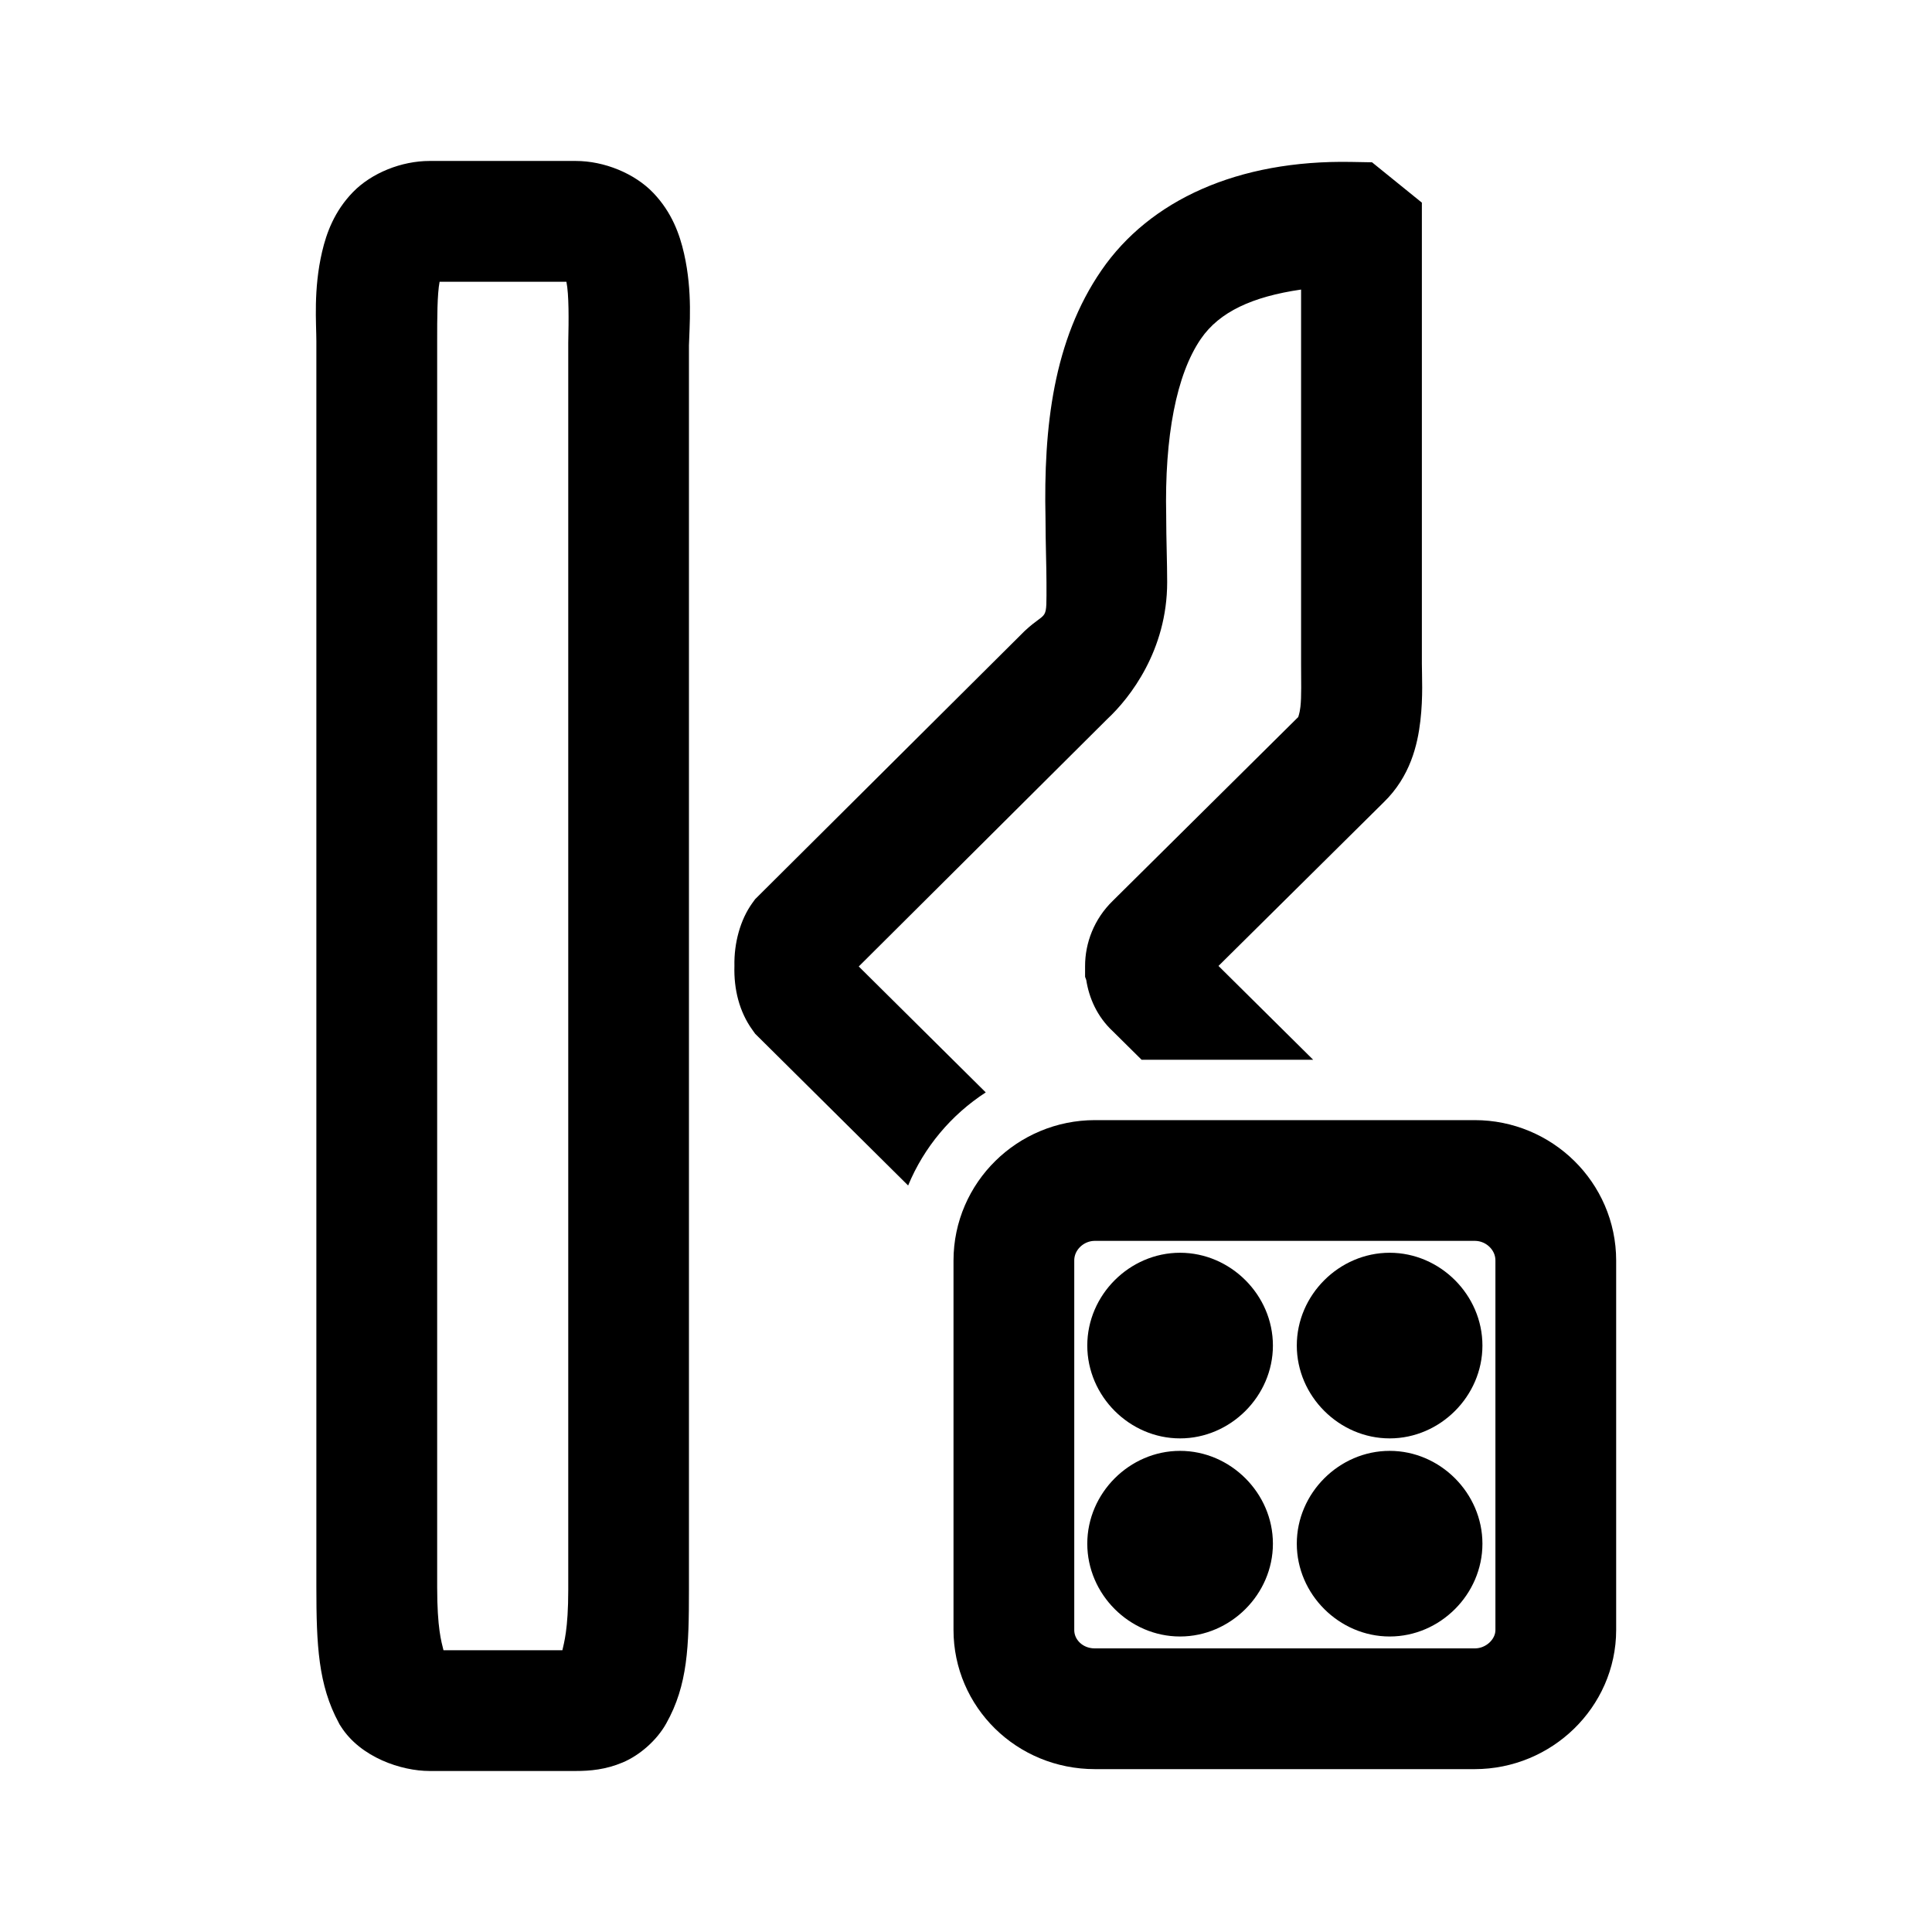
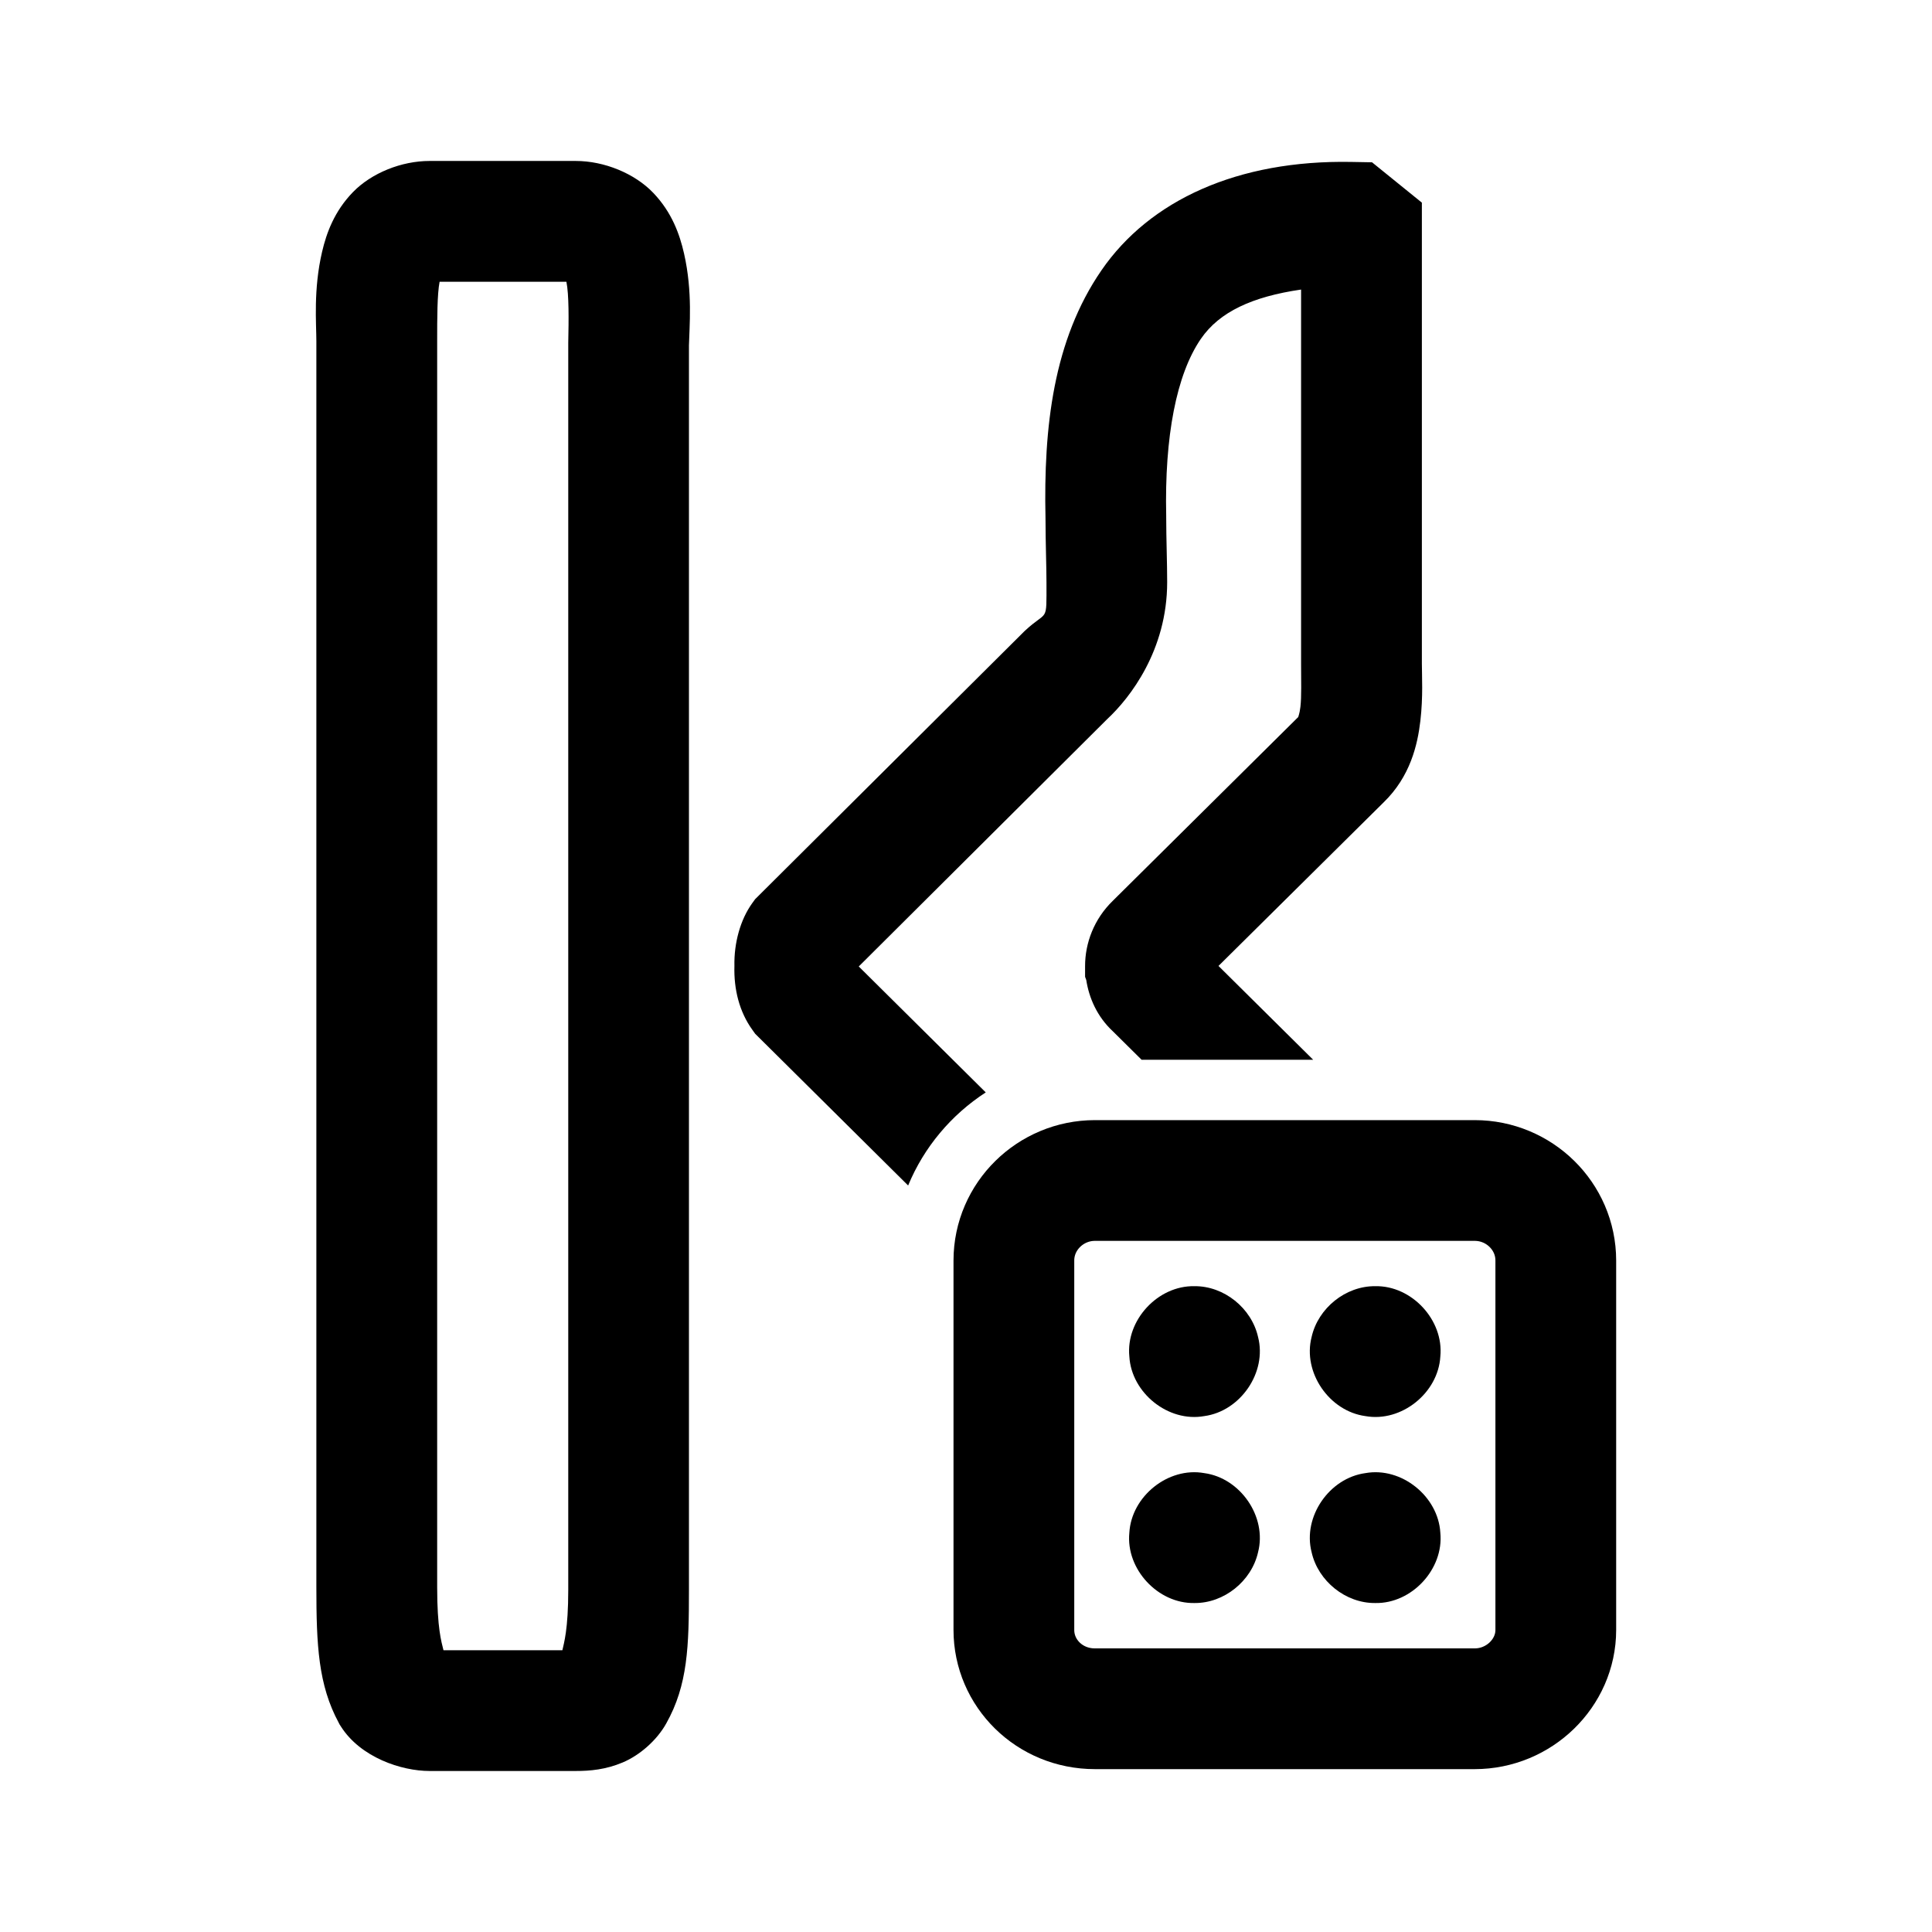
<svg xmlns="http://www.w3.org/2000/svg" width="192" height="192" viewBox="0 0 50.8 50.8" version="1.1" id="svg8">
  <defs id="defs2">
    <marker orient="auto" refY="0" refX="0" id="Arrow1Lend" style="overflow:visible">
      <path id="path844" d="M 0,0 5,-5 -12.5,0 5,5 Z" style="fill-rule:evenodd;stroke:#000000;stroke-width:1pt" transform="matrix(-0.8,0,0,-0.8,-10,0)" />
    </marker>
    <marker orient="auto" refY="0" refX="0" id="Arrow1Lstart" style="overflow:visible">
      <path id="path841" d="M 0,0 5,-5 -12.5,0 5,5 Z" style="fill-rule:evenodd;stroke:#000000;stroke-width:1pt" transform="matrix(0.8,0,0,0.8,10,0)" />
    </marker>
    <pattern y="0" x="0" height="6" width="6" patternUnits="userSpaceOnUse" id="EMFhbasepattern" />
    <pattern y="0" x="0" height="6" width="6" patternUnits="userSpaceOnUse" id="EMFhbasepattern-1" />
    <pattern y="0" x="0" height="6" width="6" patternUnits="userSpaceOnUse" id="EMFhbasepattern-6" />
    <pattern y="0" x="0" height="6" width="6" patternUnits="userSpaceOnUse" id="EMFhbasepattern-15" />
    <pattern y="0" x="0" height="6" width="6" patternUnits="userSpaceOnUse" id="EMFhbasepattern-17" />
    <pattern y="0" x="0" height="6" width="6" patternUnits="userSpaceOnUse" id="EMFhbasepattern-2" />
    <pattern y="0" x="0" height="6" width="6" patternUnits="userSpaceOnUse" id="EMFhbasepattern-3" />
    <pattern y="0" x="0" height="6" width="6" patternUnits="userSpaceOnUse" id="EMFhbasepattern-61" />
    <pattern y="0" x="0" height="6" width="6" patternUnits="userSpaceOnUse" id="EMFhbasepattern-4" />
    <pattern y="0" x="0" height="6" width="6" patternUnits="userSpaceOnUse" id="EMFhbasepattern-37" />
    <pattern y="0" x="0" height="6" width="6" patternUnits="userSpaceOnUse" id="EMFhbasepattern-12" />
    <pattern y="0" x="0" height="6" width="6" patternUnits="userSpaceOnUse" id="EMFhbasepattern-44" />
    <pattern y="0" x="0" height="6" width="6" patternUnits="userSpaceOnUse" id="EMFhbasepattern-5" />
    <pattern y="0" x="0" height="6" width="6" patternUnits="userSpaceOnUse" id="EMFhbasepattern-157" />
    <pattern y="0" x="0" height="6" width="6" patternUnits="userSpaceOnUse" id="EMFhbasepattern-7" />
    <pattern y="0" x="0" height="6" width="6" patternUnits="userSpaceOnUse" id="EMFhbasepattern-8" />
    <pattern y="0" x="0" height="6" width="6" patternUnits="userSpaceOnUse" id="EMFhbasepattern-43" />
    <pattern y="0" x="0" height="6" width="6" patternUnits="userSpaceOnUse" id="EMFhbasepattern-63" />
    <pattern y="0" x="0" height="6" width="6" patternUnits="userSpaceOnUse" id="EMFhbasepattern-82" />
    <pattern y="0" x="0" height="6" width="6" patternUnits="userSpaceOnUse" id="EMFhbasepattern-70" />
    <pattern y="0" x="0" height="6" width="6" patternUnits="userSpaceOnUse" id="EMFhbasepattern-46" />
    <pattern y="0" x="0" height="6" width="6" patternUnits="userSpaceOnUse" id="EMFhbasepattern-465" />
    <pattern y="0" x="0" height="6" width="6" patternUnits="userSpaceOnUse" id="EMFhbasepattern-30" />
    <pattern y="0" x="0" height="6" width="6" patternUnits="userSpaceOnUse" id="EMFhbasepattern-9" />
    <pattern y="0" x="0" height="6" width="6" patternUnits="userSpaceOnUse" id="EMFhbasepattern-79" />
    <pattern y="0" x="0" height="6" width="6" patternUnits="userSpaceOnUse" id="EMFhbasepattern-59" />
    <pattern y="0" x="0" height="6" width="6" patternUnits="userSpaceOnUse" id="EMFhbasepattern-74" />
    <pattern y="0" x="0" height="6" width="6" patternUnits="userSpaceOnUse" id="EMFhbasepattern-50" />
    <pattern y="0" x="0" height="6" width="6" patternUnits="userSpaceOnUse" id="EMFhbasepattern-54" />
    <pattern y="0" x="0" height="6" width="6" patternUnits="userSpaceOnUse" id="EMFhbasepattern-32" />
    <pattern y="0" x="0" height="6" width="6" patternUnits="userSpaceOnUse" id="EMFhbasepattern-26" />
    <pattern y="0" x="0" height="6" width="6" patternUnits="userSpaceOnUse" id="EMFhbasepattern-83" />
    <pattern y="0" x="0" height="6" width="6" patternUnits="userSpaceOnUse" id="EMFhbasepattern-73" />
    <pattern y="0" x="0" height="6" width="6" patternUnits="userSpaceOnUse" id="EMFhbasepattern-328" />
    <pattern y="0" x="0" height="6" width="6" patternUnits="userSpaceOnUse" id="EMFhbasepattern-0" />
    <pattern y="0" x="0" height="6" width="6" patternUnits="userSpaceOnUse" id="EMFhbasepattern-85" />
    <pattern y="0" x="0" height="6" width="6" patternUnits="userSpaceOnUse" id="EMFhbasepattern-84" />
    <pattern y="0" x="0" height="6" width="6" patternUnits="userSpaceOnUse" id="EMFhbasepattern-06" />
    <pattern y="0" x="0" height="6" width="6" patternUnits="userSpaceOnUse" id="EMFhbasepattern-81" />
    <pattern y="0" x="0" height="6" width="6" patternUnits="userSpaceOnUse" id="EMFhbasepattern-33" />
    <pattern y="0" x="0" height="6" width="6" patternUnits="userSpaceOnUse" id="EMFhbasepattern-703" />
    <pattern y="0" x="0" height="6" width="6" patternUnits="userSpaceOnUse" id="EMFhbasepattern-610" />
    <pattern y="0" x="0" height="6" width="6" patternUnits="userSpaceOnUse" id="EMFhbasepattern-18" />
    <pattern y="0" x="0" height="6" width="6" patternUnits="userSpaceOnUse" id="EMFhbasepattern-72" />
    <pattern y="0" x="0" height="6" width="6" patternUnits="userSpaceOnUse" id="EMFhbasepattern-55" />
    <pattern y="0" x="0" height="6" width="6" patternUnits="userSpaceOnUse" id="EMFhbasepattern-66" />
    <pattern y="0" x="0" height="6" width="6" patternUnits="userSpaceOnUse" id="EMFhbasepattern-663" />
    <pattern y="0" x="0" height="6" width="6" patternUnits="userSpaceOnUse" id="EMFhbasepattern-51" />
    <pattern y="0" x="0" height="6" width="6" patternUnits="userSpaceOnUse" id="EMFhbasepattern-555" />
    <pattern y="0" x="0" height="6" width="6" patternUnits="userSpaceOnUse" id="EMFhbasepattern-701" />
    <pattern y="0" x="0" height="6" width="6" patternUnits="userSpaceOnUse" id="EMFhbasepattern-824" />
    <pattern y="0" x="0" height="6" width="6" patternUnits="userSpaceOnUse" id="EMFhbasepattern-814" />
    <pattern y="0" x="0" height="6" width="6" patternUnits="userSpaceOnUse" id="EMFhbasepattern-58" />
    <pattern id="EMFhbasepattern-52" patternUnits="userSpaceOnUse" width="6" height="6" x="0" y="0" />
    <pattern id="EMFhbasepattern-744" patternUnits="userSpaceOnUse" width="6" height="6" x="0" y="0" />
    <pattern id="EMFhbasepattern-371" patternUnits="userSpaceOnUse" width="6" height="6" x="0" y="0" />
    <pattern id="EMFhbasepattern-799" patternUnits="userSpaceOnUse" width="6" height="6" x="0" y="0" />
    <pattern id="EMFhbasepattern-35" patternUnits="userSpaceOnUse" width="6" height="6" x="0" y="0" />
    <pattern id="EMFhbasepattern-3289" patternUnits="userSpaceOnUse" width="6" height="6" x="0" y="0" />
    <pattern id="EMFhbasepattern-613" patternUnits="userSpaceOnUse" width="6" height="6" x="0" y="0" />
    <pattern id="EMFhbasepattern-39" patternUnits="userSpaceOnUse" width="6" height="6" x="0" y="0" />
    <pattern id="EMFhbasepattern-94" patternUnits="userSpaceOnUse" width="6" height="6" x="0" y="0" />
    <pattern id="EMFhbasepattern-21" patternUnits="userSpaceOnUse" width="6" height="6" x="0" y="0" />
    <pattern id="EMFhbasepattern-506" patternUnits="userSpaceOnUse" width="6" height="6" x="0" y="0" />
    <pattern id="EMFhbasepattern-88" patternUnits="userSpaceOnUse" width="6" height="6" x="0" y="0" />
    <pattern id="EMFhbasepattern-14" patternUnits="userSpaceOnUse" width="6" height="6" x="0" y="0" />
    <pattern id="EMFhbasepattern-323" patternUnits="userSpaceOnUse" width="6" height="6" x="0" y="0" />
    <pattern id="EMFhbasepattern-7449" patternUnits="userSpaceOnUse" width="6" height="6" x="0" y="0" />
    <pattern id="EMFhbasepattern-53" patternUnits="userSpaceOnUse" width="6" height="6" x="0" y="0" />
    <pattern id="EMFhbasepattern-731" patternUnits="userSpaceOnUse" width="6" height="6" x="0" y="0" />
    <pattern id="EMFhbasepattern-446" patternUnits="userSpaceOnUse" width="6" height="6" x="0" y="0" />
    <pattern id="EMFhbasepattern-159" patternUnits="userSpaceOnUse" width="6" height="6" x="0" y="0" />
    <pattern id="EMFhbasepattern-530" patternUnits="userSpaceOnUse" width="6" height="6" x="0" y="0" />
    <pattern id="EMFhbasepattern-5554" patternUnits="userSpaceOnUse" width="6" height="6" x="0" y="0" />
    <pattern id="EMFhbasepattern-68" patternUnits="userSpaceOnUse" width="6" height="6" x="0" y="0" />
    <pattern id="EMFhbasepattern-395" patternUnits="userSpaceOnUse" width="6" height="6" x="0" y="0" />
    <pattern id="EMFhbasepattern-550" patternUnits="userSpaceOnUse" width="6" height="6" x="0" y="0" />
    <pattern id="EMFhbasepattern-10" patternUnits="userSpaceOnUse" width="6" height="6" x="0" y="0" />
    <pattern id="EMFhbasepattern-07" patternUnits="userSpaceOnUse" width="6" height="6" x="0" y="0" />
    <pattern id="EMFhbasepattern-45" patternUnits="userSpaceOnUse" width="6" height="6" x="0" y="0" />
    <pattern id="EMFhbasepattern-064" patternUnits="userSpaceOnUse" width="6" height="6" x="0" y="0" />
    <pattern id="EMFhbasepattern-702" patternUnits="userSpaceOnUse" width="6" height="6" x="0" y="0" />
    <pattern id="EMFhbasepattern-741" patternUnits="userSpaceOnUse" width="6" height="6" x="0" y="0" />
    <pattern id="EMFhbasepattern-334" patternUnits="userSpaceOnUse" width="6" height="6" x="0" y="0" />
    <pattern id="EMFhbasepattern-75" patternUnits="userSpaceOnUse" width="6" height="6" x="0" y="0" />
    <pattern id="EMFhbasepattern-108" patternUnits="userSpaceOnUse" width="6" height="6" x="0" y="0" />
    <pattern id="EMFhbasepattern-02" patternUnits="userSpaceOnUse" width="6" height="6" x="0" y="0" />
    <pattern id="EMFhbasepattern-539" patternUnits="userSpaceOnUse" width="6" height="6" x="0" y="0" />
    <pattern id="EMFhbasepattern-62" patternUnits="userSpaceOnUse" width="6" height="6" x="0" y="0" />
    <pattern id="EMFhbasepattern-309" patternUnits="userSpaceOnUse" width="6" height="6" x="0" y="0" />
    <pattern id="EMFhbasepattern-95" patternUnits="userSpaceOnUse" width="6" height="6" x="0" y="0" />
    <pattern id="EMFhbasepattern-13" patternUnits="userSpaceOnUse" width="6" height="6" x="0" y="0" />
    <pattern id="EMFhbasepattern-503" patternUnits="userSpaceOnUse" width="6" height="6" x="0" y="0" />
    <pattern id="EMFhbasepattern-586" patternUnits="userSpaceOnUse" width="6" height="6" x="0" y="0" />
  </defs>
  <g id="layer2">
    <path id="path33919" style="color:#000000;fill:#000000;stroke-width:3.78;-inkscape-stroke:none" d="m 42.689,15.996 c -2.786,0 -5.762,1.192 -7.611,3.094 -1.849,1.902 -2.632,4.06 -3.07,5.936 -0.876,3.751 -0.568,7.115 -0.568,8.895 V 157.707 c 0,5.804 0.192,9.738 2.223,13.502 l 0.096,0.184 0.117,0.178 c 1.951,3.078 6.011,4.428 8.814,4.428 h 14.527 c 1.423,0 2.976,-0.135 4.666,-0.848 1.687,-0.711 3.391,-2.195 4.326,-3.875 2.149,-3.817 2.258,-7.678 2.258,-13.295 V 34.334 c 0.042,-1.866 0.382,-5.314 -0.486,-9.133 -0.434,-1.909 -1.206,-4.096 -3.057,-6.031 -1.851,-1.936 -4.872,-3.174 -7.707,-3.174 z m 91.594,0.096 c -11.267,-0.205 -20.016,3.794 -24.816,10.764 -4.797,6.964 -5.765,15.613 -5.566,24.656 1.7e-4,0.008 -1.7e-4,0.014 0,0.021 0.004,2.392 0.096,4.845 0.096,6.326 0,4.157 0.144,2.699 -2.119,4.805 l -0.074,0.068 -26.758,26.625 -0.289,0.398 c -1.175,1.63 -1.823,3.946 -1.771,6.246 -0.07,2.317 0.496,4.556 1.771,6.326 l 0.289,0.406 L 90.25,117.814 c 1.571,-3.812 4.294,-7.034 7.713,-9.252 L 85.342,96.047 110.049,71.449 c 2.236,-2.081 5.943,-6.824 5.943,-13.59 0,-1.946 -0.096,-4.348 -0.096,-6.459 v -0.066 -0.066 c -0.174,-7.878 1.013,-14.063 3.453,-17.605 1.841,-2.673 5.106,-4.182 9.951,-4.887 v 37.189 c 0,1.714 0.053,3.253 -0.066,4.281 -0.088,0.758 -0.245,1.025 -0.207,1.002 L 110.596,89.514 c -1.885,1.831 -2.762,4.215 -2.762,6.488 v 1.07 l 0.117,0.32 c 0.269,1.75 1.062,3.632 2.65,5.104 l 2.85,2.822 h 17.051 l -9.41,-9.324 16.418,-16.262 c 2.635,-2.558 3.367,-5.698 3.646,-8.105 0.279,-2.408 0.148,-4.463 0.148,-5.662 V 20.139 l -4.953,-4.01 z M 43.686,28 h 12.602 c 0.26,1.267 0.234,3.792 0.184,6.061 v 0.066 123.854 c 0,3.993 -0.433,5.306 -0.582,6.016 h -11.818 c -0.205,-0.847 -0.627,-2.164 -0.627,-6.289 V 33.92 c 0,-2.312 0.003,-4.695 0.242,-5.92 z" transform="scale(0.2645833)" />
    <path style="fill:none;stroke:#000000;stroke-width:3.175;stroke-linecap:butt;stroke-linejoin:miter;stroke-miterlimit:4;stroke-dasharray:none;stroke-opacity:1" d="m 28.79,44.93 h 9.987 c 1.165,0 2.131,-0.939 2.131,-2.072 v -9.713 c 0,-1.166 -0.965,-2.105 -2.131,-2.105 h -9.987 c -1.165,0 -2.131,0.939 -2.131,2.105 v 9.713 c 0,1.133 0.932,2.072 2.131,2.072 z" id="path33917" />
-     <path id="path34865-9-1" style="color:#000000;fill:#000000;stroke-width:1;stroke-linecap:round;stroke-linejoin:round;-inkscape-stroke:none" d="m 36.54,43.03 c 1.329,0 2.439,-1.111 2.439,-2.44 0,-1.329 -1.11,-2.441 -2.439,-2.441 -1.329,0 -2.442,1.112 -2.442,2.441 0,1.329 1.113,2.44 2.442,2.44 z m -5.512,0 c -1.329,0 -2.439,-1.111 -2.439,-2.44 0,-1.329 1.11,-2.441 2.439,-2.441 1.329,0 2.442,1.112 2.442,2.441 0,1.329 -1.113,2.44 -2.442,2.44 z m 5.512,-10.09 c 1.329,0 2.439,1.111 2.439,2.44 0,1.329 -1.11,2.441 -2.439,2.441 -1.329,0 -2.442,-1.112 -2.442,-2.441 0,-1.329 1.113,-2.44 2.442,-2.44 z m -5.512,0 c -1.329,0 -2.439,1.111 -2.439,2.44 0,1.329 1.11,2.441 2.439,2.441 1.329,0 2.442,-1.112 2.442,-2.441 0,-1.329 -1.113,-2.44 -2.442,-2.44 z" />
+     <path id="path34865-9-1" style="color:#000000;fill:#000000;stroke-width:1;stroke-linecap:round;stroke-linejoin:round;-inkscape-stroke:none" d="m 36.161,42.15 c 0.959,0.02 1.806,-0.892 1.711,-1.848 -0.054,-0.958 -1.023,-1.738 -1.969,-1.568 -0.95,0.127 -1.657,1.15 -1.415,2.082 0.171,0.758 0.895,1.342 1.673,1.334 z m -4.755,0 c -0.959,0.02 -1.806,-0.892 -1.711,-1.848 0.054,-0.958 1.023,-1.738 1.969,-1.568 0.95,0.127 1.657,1.15 1.415,2.082 -0.171,0.758 -0.895,1.342 -1.673,1.334 z m 4.755,-8.331 c 0.959,-0.02 1.806,0.892 1.711,1.848 -0.054,0.958 -1.023,1.738 -1.969,1.568 -0.95,-0.127 -1.657,-1.15 -1.415,-2.082 0.171,-0.758 0.895,-1.342 1.673,-1.334 z m -4.755,0 c -0.959,-0.02 -1.806,0.892 -1.711,1.848 0.054,0.958 1.023,1.738 1.969,1.568 0.95,-0.127 1.657,-1.15 1.415,-2.082 -0.171,-0.758 -0.895,-1.342 -1.673,-1.334 z" />
  </g>
</svg>
